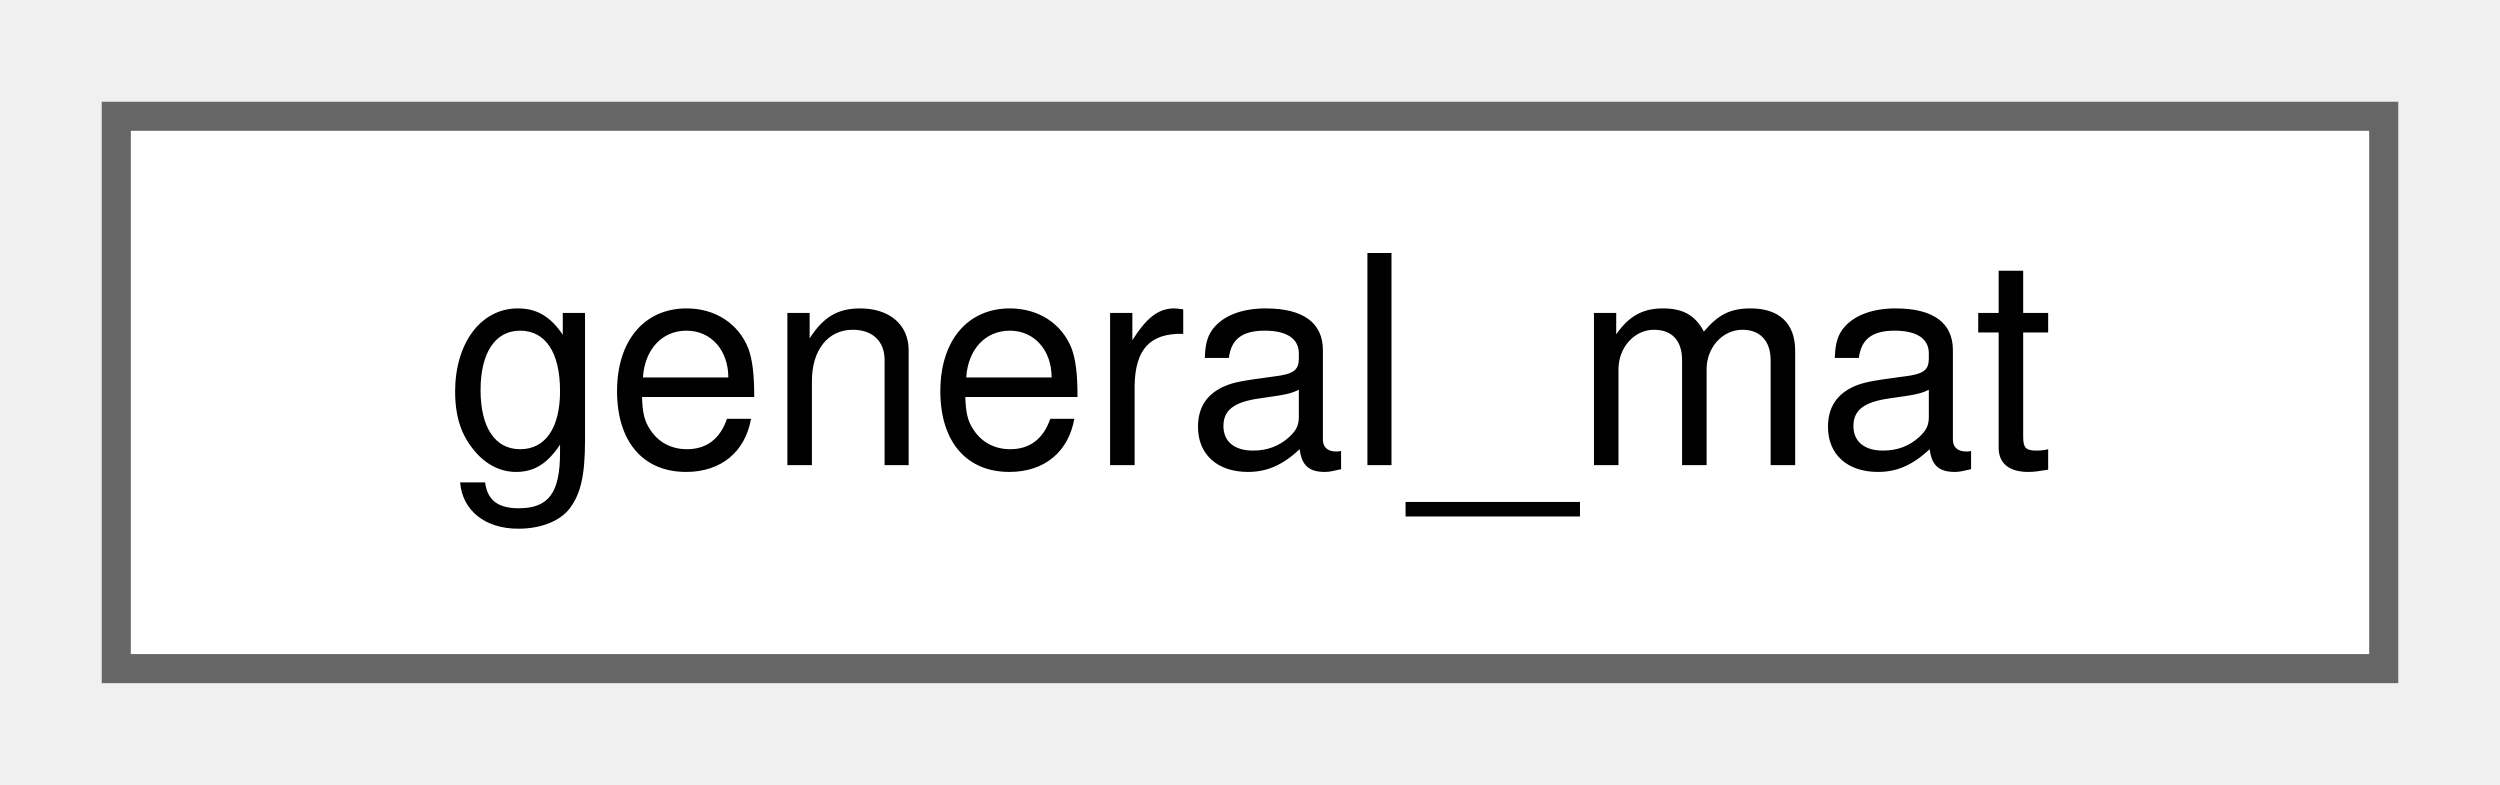
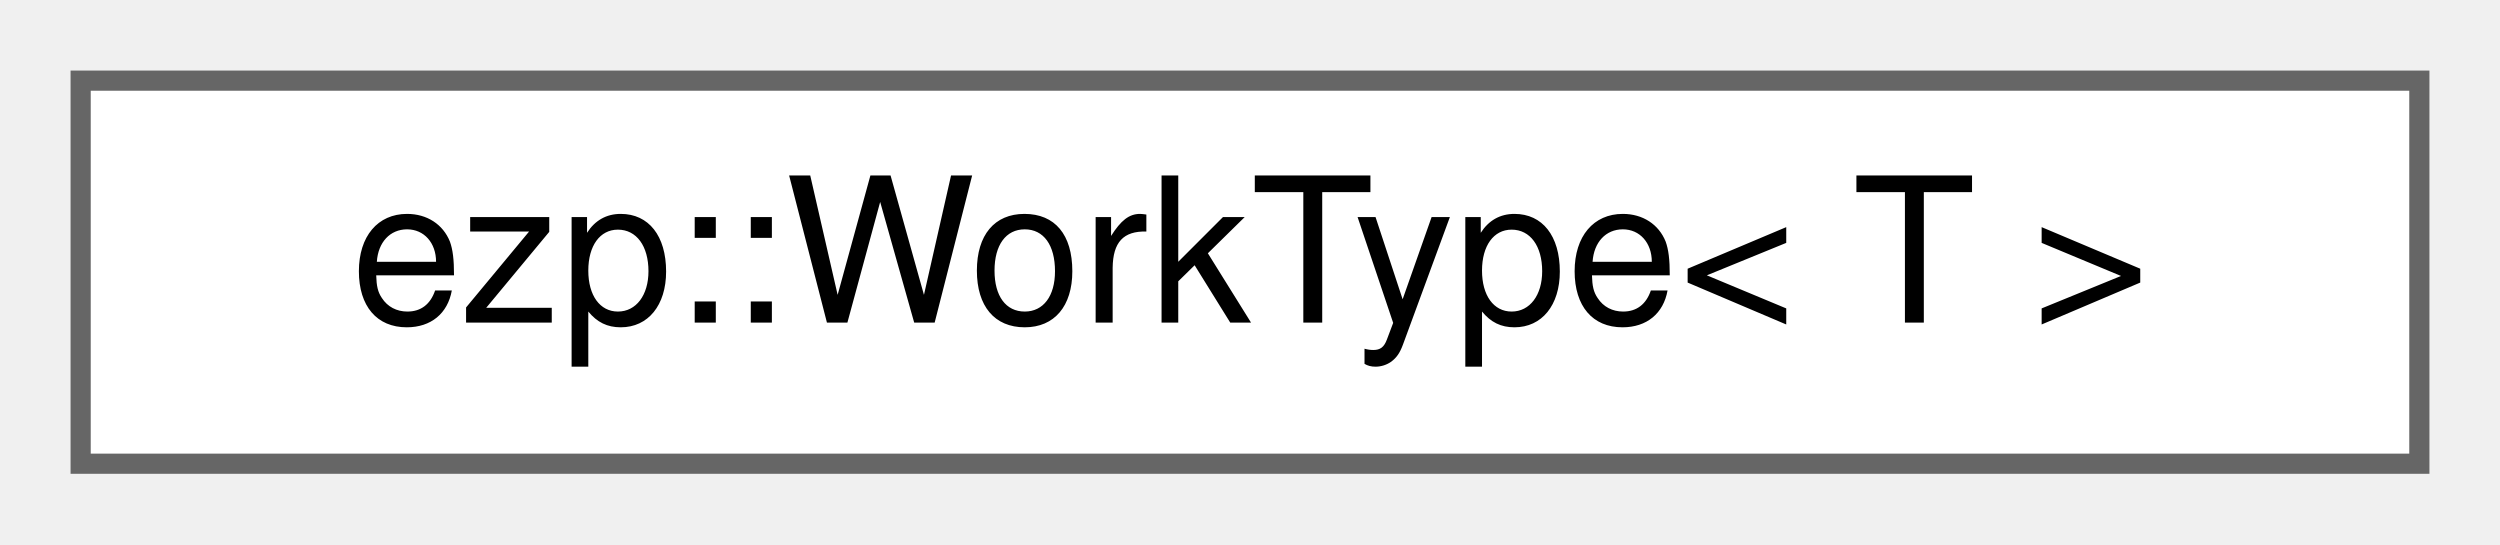
- <svg xmlns="http://www.w3.org/2000/svg" xmlns:xlink="http://www.w3.org/1999/xlink" width="86pt" height="27pt" viewBox="0.00 0.00 86.00 27.00">
+ <svg xmlns="http://www.w3.org/2000/svg" xmlns:xlink="http://www.w3.org/1999/xlink" width="124pt" height="27pt" viewBox="0.00 0.00 124.00 27.00">
  <g id="graph0" class="graph" transform="scale(1 1) rotate(0) translate(4 23)">
    <g id="Node000000" class="node">
      <g id="a_Node000000">
-         <a xlink:href="d8/d10/classgeneral__mat.html" target="_top" xlink:title=" ">
-           <polygon fill="white" stroke="#666666" points="78,-19 0,-19 0,0 78,0 78,-19" />
-           <text text-anchor="middle" x="39" y="-7" font-family="Helvetica,sans-Serif" font-size="10.00">general_mat</text>
+         <a xlink:href="da/d62/structezp_1_1WorkType.html" target="_top" xlink:title=" ">
+           <polygon fill="white" stroke="#666666" points="116,-19 0,-19 0,0 116,0 116,-19" />
+           <text text-anchor="middle" x="58" y="-7" font-family="Helvetica,sans-Serif" font-size="10.00">ezp::WorkType&lt; T &gt;</text>
        </a>
      </g>
    </g>
  </g>
</svg>
